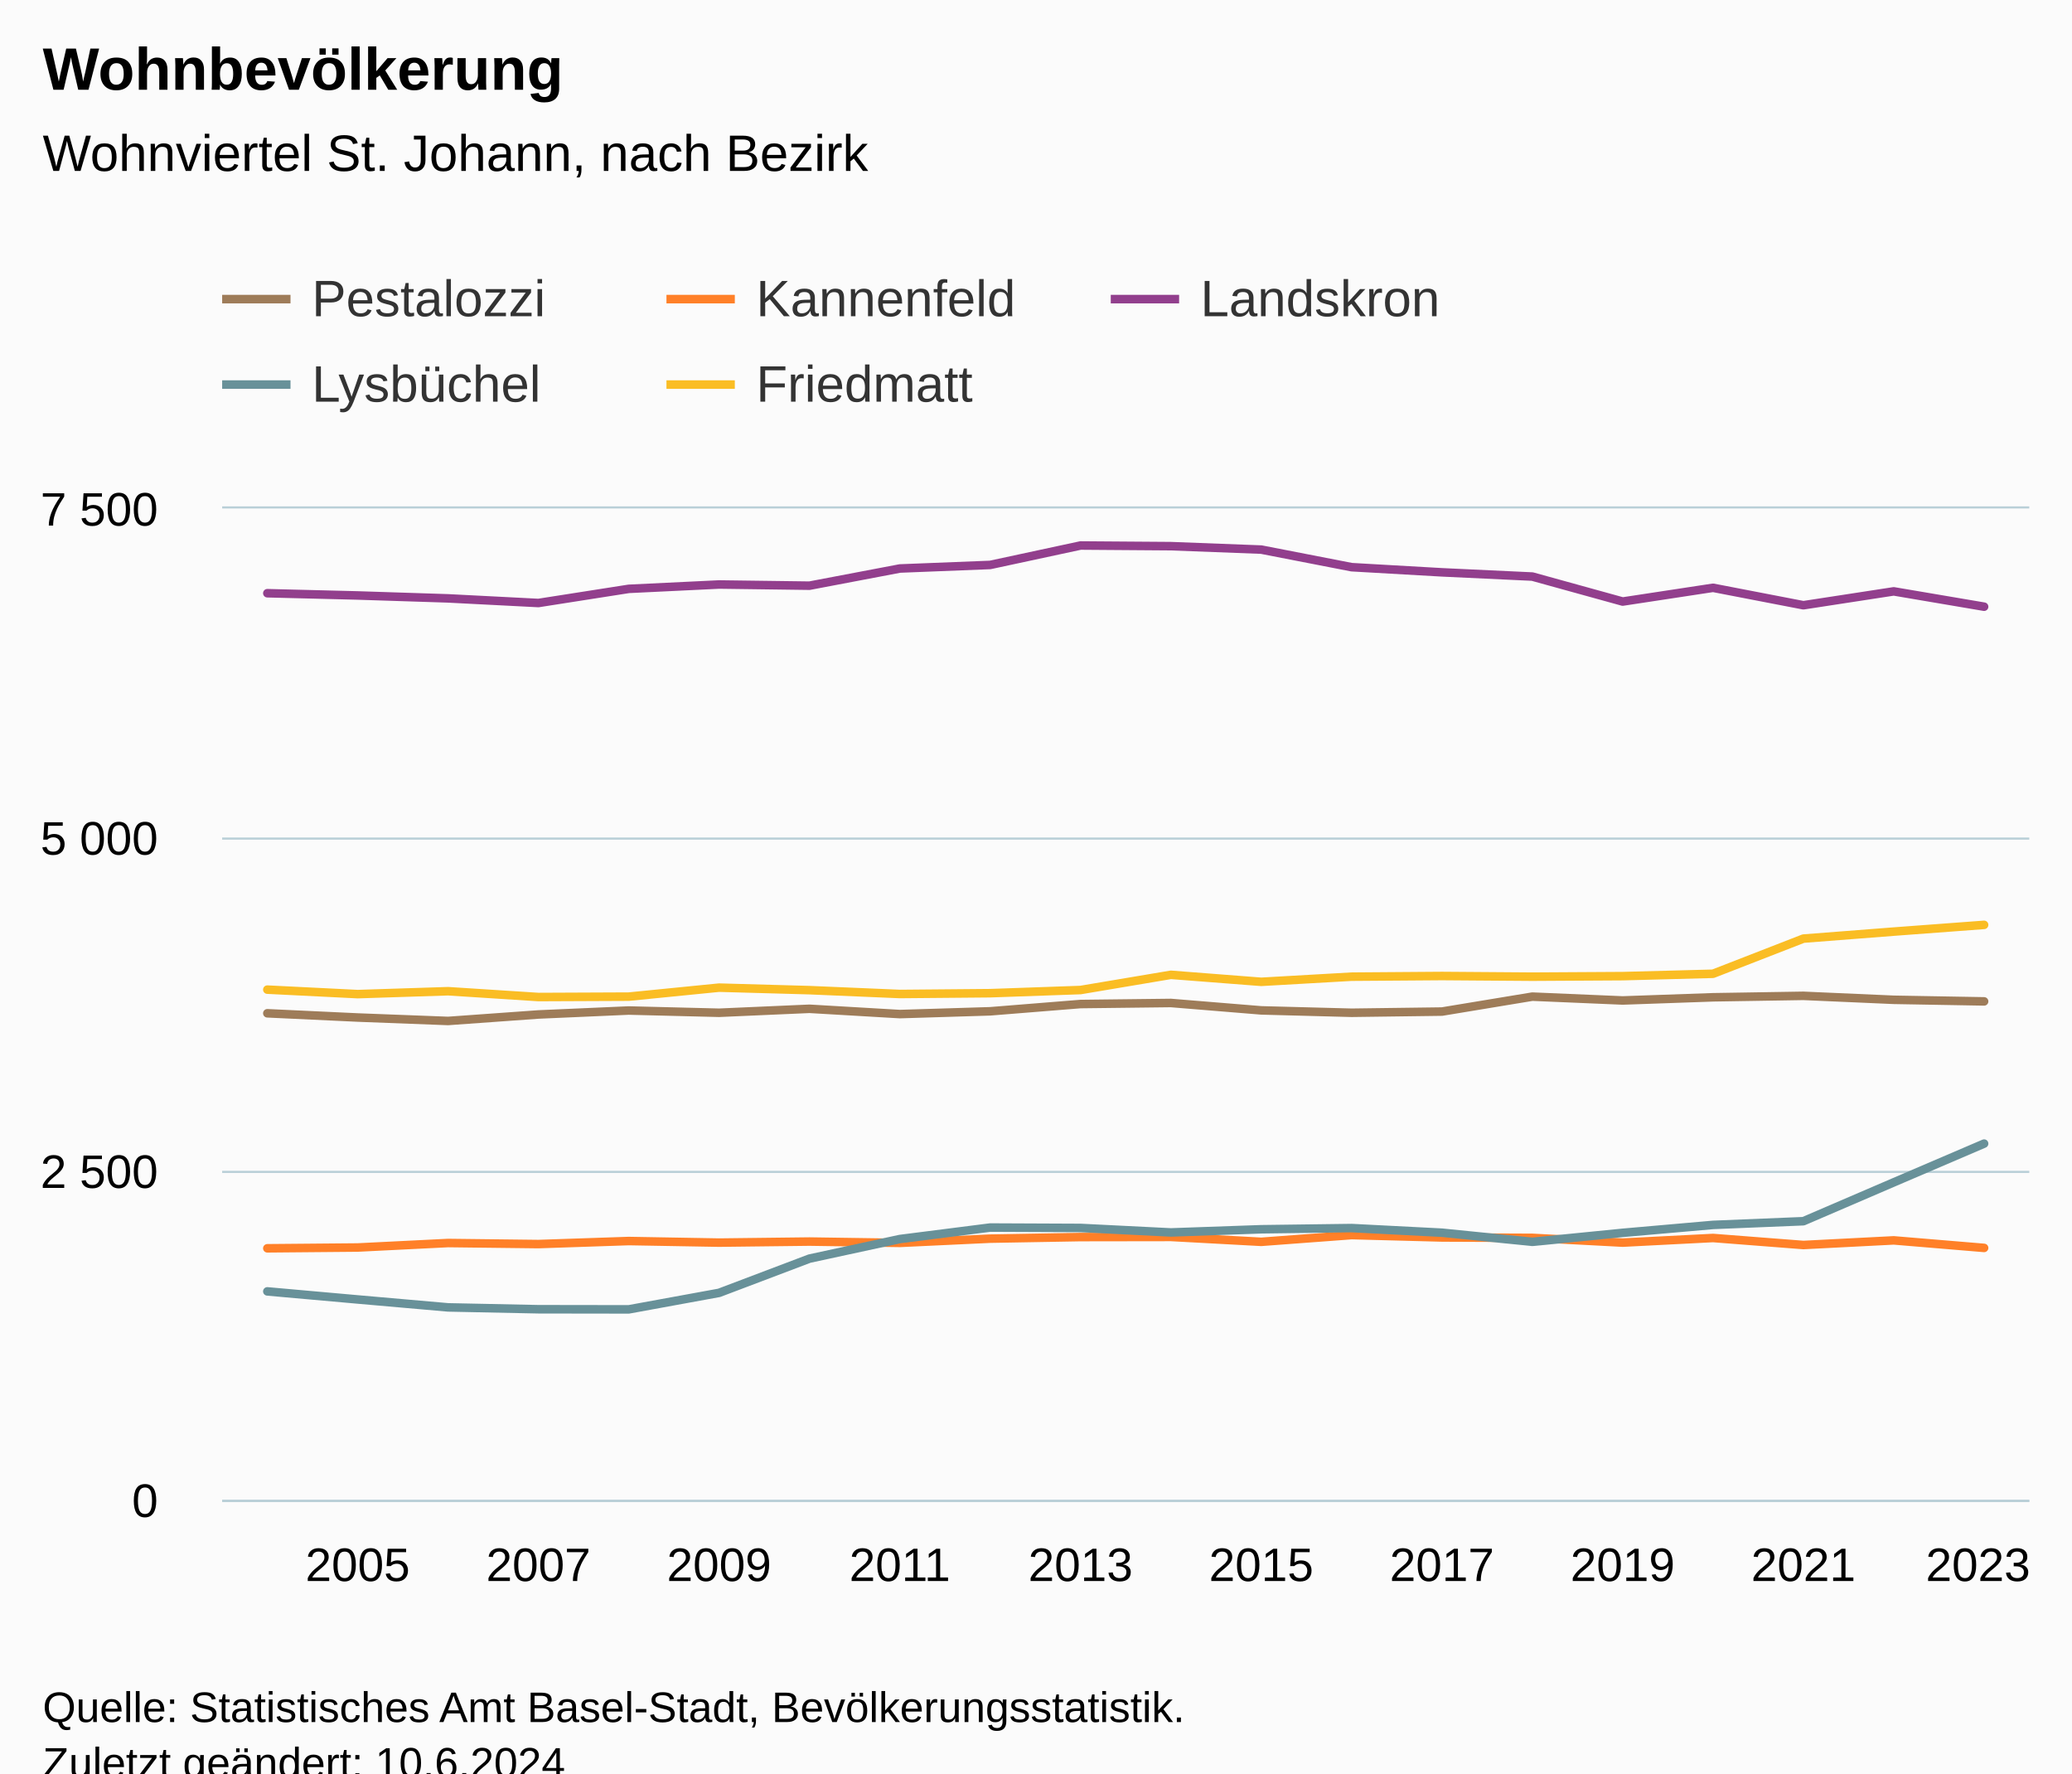
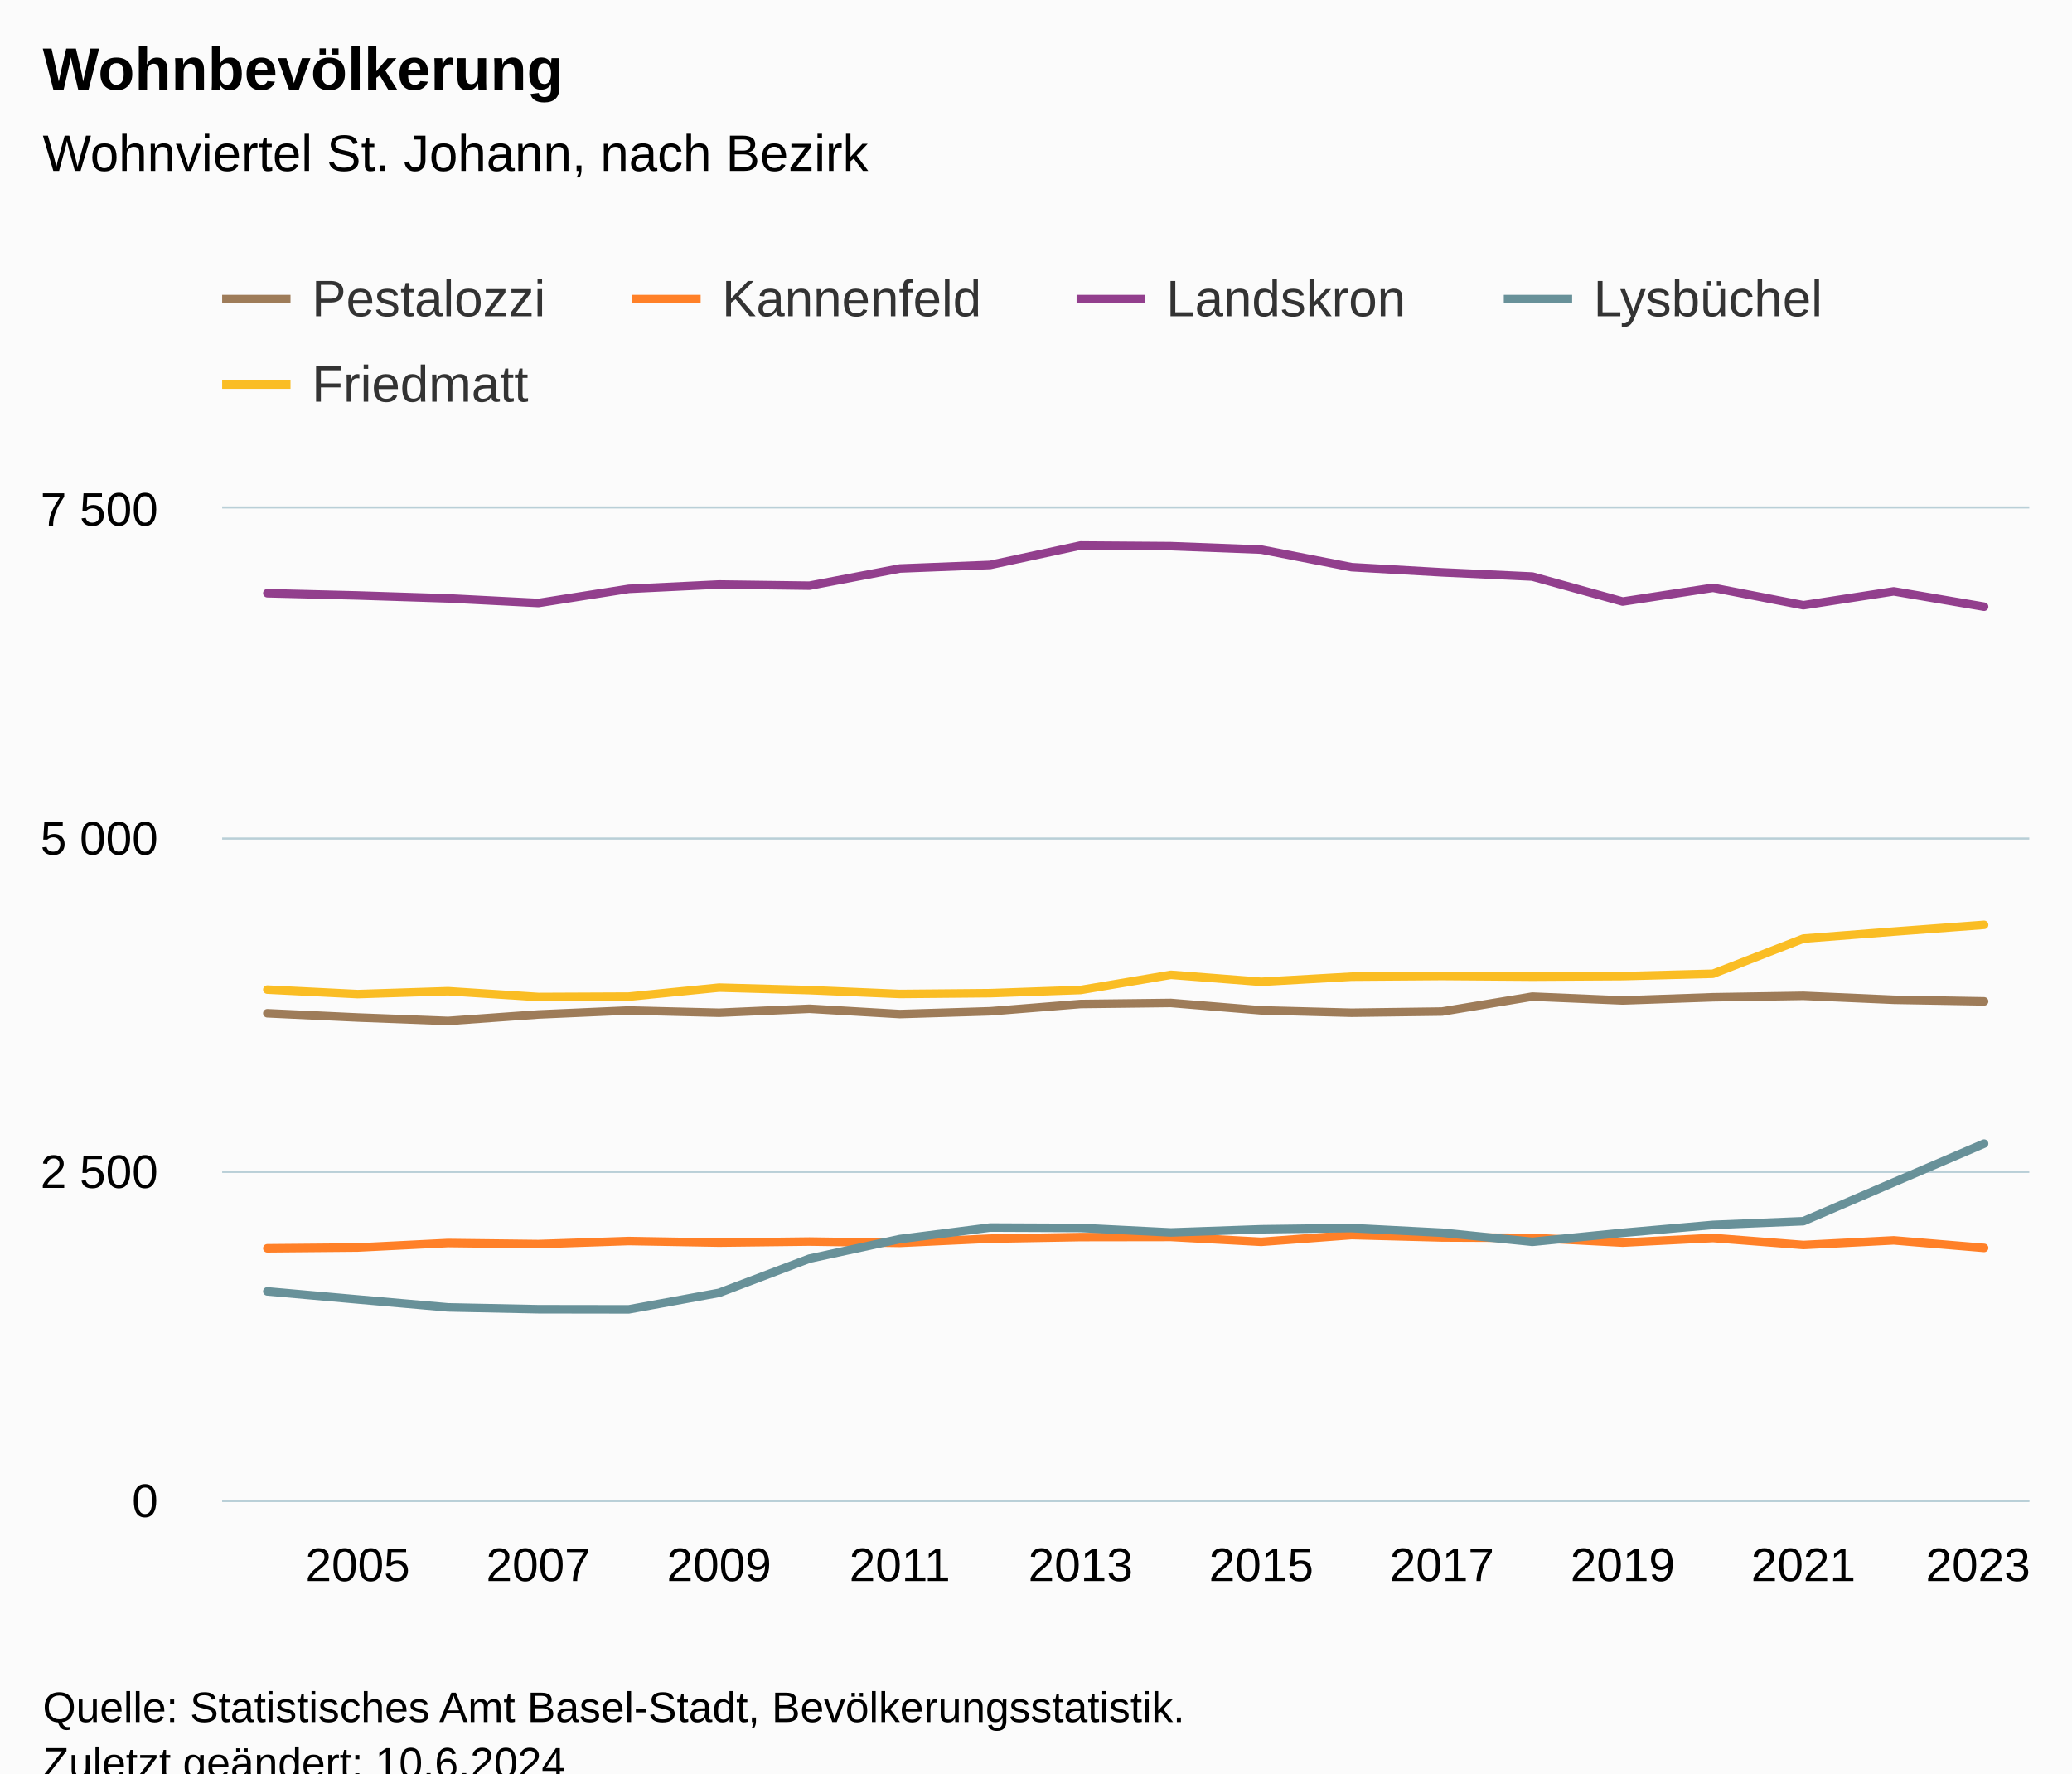
<svg xmlns="http://www.w3.org/2000/svg" version="1.1" class="highcharts-root" style="font-family:Arial;font-size:12px;" viewBox="0 0 485 415">
  <defs>
-     <clipPath id="highcharts-qhgayji-107-">
+     <clipPath id="highcharts-qn19i53-107-">
      <rect x="0" y="0" width="423" height="232" fill="none" />
    </clipPath>
-     <clipPath id="highcharts-qhgayji-128-">
+     <clipPath id="highcharts-qn19i53-128-">
      <rect x="0" y="0" width="423" height="232" fill="none" />
    </clipPath>
-     <clipPath id="highcharts-qhgayji-209-">
+     <clipPath id="highcharts-qn19i53-209-">
      <rect x="52" y="119" width="423" height="232" fill="none" />
    </clipPath>
  </defs>
  <rect fill="#fbfbfb" class="highcharts-background" x="0" y="0" width="485" height="428" rx="0" ry="0" />
  <rect fill="none" class="highcharts-plot-background" x="52" y="119" width="423" height="232" />
  <g class="highcharts-pane-group" data-z-index="0" />
  <g class="highcharts-grid highcharts-xaxis-grid" data-z-index="1">
    <path fill="none" data-z-index="1" class="highcharts-grid-line" d="M 93.5 119 L 93.5 351" opacity="1" />
    <path fill="none" data-z-index="1" class="highcharts-grid-line" d="M 136.5 119 L 136.5 351" opacity="1" />
    <path fill="none" data-z-index="1" class="highcharts-grid-line" d="M 178.5 119 L 178.5 351" opacity="1" />
    <path fill="none" data-z-index="1" class="highcharts-grid-line" d="M 220.5 119 L 220.5 351" opacity="1" />
    <path fill="none" data-z-index="1" class="highcharts-grid-line" d="M 263.5 119 L 263.5 351" opacity="1" />
    <path fill="none" data-z-index="1" class="highcharts-grid-line" d="M 305.5 119 L 305.5 351" opacity="1" />
    <path fill="none" data-z-index="1" class="highcharts-grid-line" d="M 347.5 119 L 347.5 351" opacity="1" />
    <path fill="none" data-z-index="1" class="highcharts-grid-line" d="M 389.5 119 L 389.5 351" opacity="1" />
    <path fill="none" data-z-index="1" class="highcharts-grid-line" d="M 432.5 119 L 432.5 351" opacity="1" />
    <path fill="none" data-z-index="1" class="highcharts-grid-line" d="M 474.5 119 L 474.5 351" opacity="1" />
    <path fill="none" data-z-index="1" class="highcharts-grid-line" d="M 51.5 119 L 51.5 351" opacity="1" />
  </g>
  <g class="highcharts-grid highcharts-yaxis-grid" data-z-index="1">
    <path fill="none" stroke="#B9CFD7" stroke-width="0.5" data-z-index="1" class="highcharts-grid-line" d="M 52 351.25 L 475 351.25" opacity="1" />
    <path fill="none" stroke="#B9CFD7" stroke-width="0.5" data-z-index="1" class="highcharts-grid-line" d="M 52 274.25 L 475 274.25" opacity="1" />
    <path fill="none" stroke="#B9CFD7" stroke-width="0.5" data-z-index="1" class="highcharts-grid-line" d="M 52 196.25 L 475 196.25" opacity="1" />
    <path fill="none" stroke="#B9CFD7" stroke-width="0.5" data-z-index="1" class="highcharts-grid-line" d="M 52 118.75 L 475 118.75" opacity="1" />
  </g>
  <rect fill="none" class="highcharts-plot-border" data-z-index="1" x="52" y="119" width="423" height="232" />
  <g class="highcharts-axis highcharts-xaxis" data-z-index="2">
    <path fill="none" class="highcharts-axis-line" stroke="#B9CFD7" stroke-width="0.5" data-z-index="7" d="M 52 351.25 L 475 351.25" />
  </g>
  <g class="highcharts-axis highcharts-yaxis" data-z-index="2">
    <path fill="none" class="highcharts-axis-line" data-z-index="7" d="M 52 119 L 52 351" />
  </g>
  <g class="highcharts-series-group" data-z-index="3">
-     <g class="highcharts-series highcharts-series-0 highcharts-line-series" data-z-index="0.1" opacity="1" transform="translate(52,119) scale(1 1)" clip-path="url(#highcharts-qhgayji-128-)">
+     <g class="highcharts-series highcharts-series-0 highcharts-line-series" data-z-index="0.1" opacity="1" transform="translate(52,119) scale(1 1)" clip-path="url(#highcharts-qn19i53-128-)">
      <path fill="none" d="M 10.575 118.134 L 31.725 119.124 L 52.875 119.929 L 74.025 118.413 L 95.175 117.485 L 116.325 118.011 L 137.475 117.083 L 158.625 118.32 L 179.775 117.67 L 200.925 115.969 L 222.075 115.722 L 243.225 117.454 L 264.375 118.011 L 285.525 117.732 L 306.675 114.237 L 327.825 115.134 L 348.975 114.391 L 370.125 114.051 L 391.275 114.979 L 412.425 115.35" class="highcharts-graph" data-z-index="1" stroke="#9E7C59" stroke-width="2" stroke-linejoin="round" stroke-linecap="round" />
    </g>
    <g class="highcharts-markers highcharts-series-0 highcharts-line-series" data-z-index="0.1" opacity="1" transform="translate(52,119) scale(1 1)" clip-path="none" />
-     <g class="highcharts-series highcharts-series-1 highcharts-line-series" data-z-index="0.1" opacity="1" transform="translate(52,119) scale(1 1)" clip-path="url(#highcharts-qhgayji-128-)">
+     <g class="highcharts-series highcharts-series-1 highcharts-line-series" data-z-index="0.1" opacity="1" transform="translate(52,119) scale(1 1)" clip-path="url(#highcharts-qn19i53-128-)">
      <path fill="none" d="M 10.575 173.134 L 31.725 172.948 L 52.875 171.897 L 74.025 172.144 L 95.175 171.433 L 116.325 171.804 L 137.475 171.556 L 158.625 171.866 L 179.775 170.876 L 200.925 170.505 L 222.075 170.474 L 243.225 171.618 L 264.375 170.041 L 285.525 170.597 L 306.675 170.69 L 327.825 171.804 L 348.975 170.721 L 370.125 172.361 L 391.275 171.278 L 412.425 173.041" class="highcharts-graph" data-z-index="1" stroke="#FF8028" stroke-width="2" stroke-linejoin="round" stroke-linecap="round" />
    </g>
    <g class="highcharts-markers highcharts-series-1 highcharts-line-series" data-z-index="0.1" opacity="1" transform="translate(52,119) scale(1 1)" clip-path="none" />
-     <g class="highcharts-series highcharts-series-2 highcharts-line-series" data-z-index="0.1" opacity="1" transform="translate(52,119) scale(1 1)" clip-path="url(#highcharts-qhgayji-128-)">
+     <g class="highcharts-series highcharts-series-2 highcharts-line-series" data-z-index="0.1" opacity="1" transform="translate(52,119) scale(1 1)" clip-path="url(#highcharts-qn19i53-128-)">
      <path fill="none" d="M 10.575 19.828 L 31.725 20.354 L 52.875 21.035 L 74.025 22.117 L 95.175 18.807 L 116.325 17.787 L 137.475 18.065 L 158.625 14.044 L 179.775 13.209 L 200.925 8.661 L 222.075 8.816 L 243.225 9.62 L 264.375 13.734 L 285.525 14.941 L 306.675 15.931 L 327.825 21.777 L 348.975 18.56 L 370.125 22.643 L 391.275 19.395 L 412.425 22.983" class="highcharts-graph" data-z-index="1" stroke="#923F8D" stroke-width="2" stroke-linejoin="round" stroke-linecap="round" />
    </g>
    <g class="highcharts-markers highcharts-series-2 highcharts-line-series" data-z-index="0.1" opacity="1" transform="translate(52,119) scale(1 1)" clip-path="none" />
-     <g class="highcharts-series highcharts-series-3 highcharts-line-series" data-z-index="0.1" opacity="1" transform="translate(52,119) scale(1 1)" clip-path="url(#highcharts-qhgayji-128-)">
+     <g class="highcharts-series highcharts-series-3 highcharts-line-series" data-z-index="0.1" opacity="1" transform="translate(52,119) scale(1 1)" clip-path="url(#highcharts-qn19i53-128-)">
      <path fill="none" d="M 10.575 183.218 L 31.725 185.105 L 52.875 186.961 L 74.025 187.394 L 95.175 187.425 L 116.325 183.558 L 137.475 175.547 L 158.625 170.969 L 179.775 168.277 L 200.925 168.37 L 222.075 169.422 L 243.225 168.679 L 264.375 168.401 L 285.525 169.484 L 306.675 171.618 L 327.825 169.515 L 348.975 167.659 L 370.125 166.793 L 391.275 157.698 L 412.425 148.635" class="highcharts-graph" data-z-index="1" stroke="#689199" stroke-width="2" stroke-linejoin="round" stroke-linecap="round" />
    </g>
    <g class="highcharts-markers highcharts-series-3 highcharts-line-series" data-z-index="0.1" opacity="1" transform="translate(52,119) scale(1 1)" clip-path="none" />
-     <g class="highcharts-series highcharts-series-4 highcharts-line-series" data-z-index="0.1" opacity="1" transform="translate(52,119) scale(1 1)" clip-path="url(#highcharts-qhgayji-128-)">
+     <g class="highcharts-series highcharts-series-4 highcharts-line-series" data-z-index="0.1" opacity="1" transform="translate(52,119) scale(1 1)" clip-path="url(#highcharts-qn19i53-128-)">
      <path fill="none" d="M 10.575 112.597 L 31.725 113.649 L 52.875 112.969 L 74.025 114.33 L 95.175 114.237 L 116.325 112.133 L 137.475 112.721 L 158.625 113.618 L 179.775 113.433 L 200.925 112.69 L 222.075 109.133 L 243.225 110.772 L 264.375 109.566 L 285.525 109.411 L 306.675 109.566 L 327.825 109.442 L 348.975 108.885 L 370.125 100.657 L 391.275 99.018 L 412.425 97.44" class="highcharts-graph" data-z-index="1" stroke="#FABD24" stroke-width="2" stroke-linejoin="round" stroke-linecap="round" />
    </g>
    <g class="highcharts-markers highcharts-series-4 highcharts-line-series" data-z-index="0.1" opacity="1" transform="translate(52,119) scale(1 1)" clip-path="none" />
  </g>
  <text x="10" text-anchor="start" class="highcharts-title" data-z-index="4" style="color:#000000;font-size:14px;font-weight:bold;fill:#000000;" y="21">
    <tspan>Wohnbevölkerung</tspan>
  </text>
  <text x="10" text-anchor="start" class="highcharts-subtitle" data-z-index="4" style="color:#000000;font-size:12px;font-weight:normal;fill:#000000;" y="40">
    <tspan>Wohnviertel St. Johann, nach Bezirk</tspan>
  </text>
  <text x="10" text-anchor="start" class="highcharts-caption" data-z-index="4" style="color:#666666;fill:#666666;" y="385" />
  <g class="highcharts-legend" data-z-index="7" transform="translate(44,56)">
-     <rect fill="none" class="highcharts-legend-box" rx="0" ry="0" x="0" y="0" width="308" height="51" visibility="visible" />
+     <rect fill="none" class="highcharts-legend-box" rx="0" ry="0" x="0" y="0" width="393" height="51" visibility="visible" />
    <g data-z-index="1">
      <g>
        <g class="highcharts-legend-item highcharts-line-series highcharts-color-undefined highcharts-series-0" data-z-index="1" transform="translate(8,3)">
          <path fill="none" d="M 0 11 L 16 11" class="highcharts-graph" stroke="#9E7C59" stroke-width="2" />
          <text x="21" style="color:#333333;cursor:pointer;font-size:12px;font-weight:normal;fill:#333333;" text-anchor="start" data-z-index="2" y="15">
            <tspan>Pestalozzi</tspan>
          </text>
        </g>
-         <g class="highcharts-legend-item highcharts-line-series highcharts-color-undefined highcharts-series-1" data-z-index="1" transform="translate(112,3)">
+         <g class="highcharts-legend-item highcharts-line-series highcharts-color-undefined highcharts-series-1" data-z-index="1" transform="translate(104,3)">
          <path fill="none" d="M 0 11 L 16 11" class="highcharts-graph" stroke="#FF8028" stroke-width="2" />
          <text x="21" y="15" style="color:#333333;cursor:pointer;font-size:12px;font-weight:normal;fill:#333333;" text-anchor="start" data-z-index="2">
            <tspan>Kannenfeld</tspan>
          </text>
        </g>
-         <g class="highcharts-legend-item highcharts-line-series highcharts-color-undefined highcharts-series-2" data-z-index="1" transform="translate(216,3)">
+         <g class="highcharts-legend-item highcharts-line-series highcharts-color-undefined highcharts-series-2" data-z-index="1" transform="translate(208,3)">
          <path fill="none" d="M 0 11 L 16 11" class="highcharts-graph" stroke="#923F8D" stroke-width="2" />
          <text x="21" y="15" style="color:#333333;cursor:pointer;font-size:12px;font-weight:normal;fill:#333333;" text-anchor="start" data-z-index="2">
            <tspan>Landskron</tspan>
          </text>
        </g>
-         <g class="highcharts-legend-item highcharts-line-series highcharts-color-undefined highcharts-series-3" data-z-index="1" transform="translate(8,23)">
+         <g class="highcharts-legend-item highcharts-line-series highcharts-color-undefined highcharts-series-3" data-z-index="1" transform="translate(308,3)">
          <path fill="none" d="M 0 11 L 16 11" class="highcharts-graph" stroke="#689199" stroke-width="2" />
          <text x="21" y="15" style="color:#333333;cursor:pointer;font-size:12px;font-weight:normal;fill:#333333;" text-anchor="start" data-z-index="2">
            <tspan>Lysbüchel</tspan>
          </text>
        </g>
-         <g class="highcharts-legend-item highcharts-line-series highcharts-color-undefined highcharts-series-4" data-z-index="1" transform="translate(112,23)">
+         <g class="highcharts-legend-item highcharts-line-series highcharts-color-undefined highcharts-series-4" data-z-index="1" transform="translate(8,23)">
          <path fill="none" d="M 0 11 L 16 11" class="highcharts-graph" stroke="#FABD24" stroke-width="2" />
          <text x="21" y="15" style="color:#333333;cursor:pointer;font-size:12px;font-weight:normal;fill:#333333;" text-anchor="start" data-z-index="2">
            <tspan>Friedmatt</tspan>
          </text>
        </g>
      </g>
    </g>
  </g>
  <g class="highcharts-axis-labels highcharts-xaxis-labels" data-z-index="7">
    <text x="83.725" style="color:#000000;cursor:default;font-size:11px;fill:#000000;" text-anchor="middle" transform="translate(0,0)" y="370" opacity="1">2005</text>
    <text x="126.025" style="color:#000000;cursor:default;font-size:11px;fill:#000000;" text-anchor="middle" transform="translate(0,0)" y="370" opacity="1">2007</text>
    <text x="168.325" style="color:#000000;cursor:default;font-size:11px;fill:#000000;" text-anchor="middle" transform="translate(0,0)" y="370" opacity="1">2009</text>
    <text x="210.625" style="color:#000000;cursor:default;font-size:11px;fill:#000000;" text-anchor="middle" transform="translate(0,0)" y="370" opacity="1">2011</text>
    <text x="252.925" style="color:#000000;cursor:default;font-size:11px;fill:#000000;" text-anchor="middle" transform="translate(0,0)" y="370" opacity="1">2013</text>
    <text x="295.225" style="color:#000000;cursor:default;font-size:11px;fill:#000000;" text-anchor="middle" transform="translate(0,0)" y="370" opacity="1">2015</text>
    <text x="337.525" style="color:#000000;cursor:default;font-size:11px;fill:#000000;" text-anchor="middle" transform="translate(0,0)" y="370" opacity="1">2017</text>
    <text x="379.825" style="color:#000000;cursor:default;font-size:11px;fill:#000000;" text-anchor="middle" transform="translate(0,0)" y="370" opacity="1">2019</text>
    <text x="422.125" style="color:#000000;cursor:default;font-size:11px;fill:#000000;" text-anchor="middle" transform="translate(0,0)" y="370" opacity="1">2021</text>
    <text x="463" style="color:#000000;cursor:default;font-size:11px;fill:#000000;" text-anchor="middle" transform="translate(0,0)" y="370" opacity="1">2023</text>
  </g>
  <g class="highcharts-axis-labels highcharts-yaxis-labels" data-z-index="7">
    <text x="37" style="color:#000000;cursor:default;font-size:11px;fill:#000000;" text-anchor="end" transform="translate(0,0)" y="355" opacity="1">0</text>
    <text x="37" style="color:#000000;cursor:default;font-size:11px;fill:#000000;" text-anchor="end" transform="translate(0,0)" y="278" opacity="1">
      <tspan>2 500</tspan>
    </text>
    <text x="37" style="color:#000000;cursor:default;font-size:11px;fill:#000000;" text-anchor="end" transform="translate(0,0)" y="200" opacity="1">
      <tspan>5 000</tspan>
    </text>
    <text x="37" style="color:#000000;cursor:default;font-size:11px;fill:#000000;" text-anchor="end" transform="translate(0,0)" y="123" opacity="1">
      <tspan>7 500</tspan>
    </text>
  </g>
  <text x="10" class="highcharts-credits" text-anchor="start" data-z-index="8" style="cursor:default;color:#000000;font-size:10px;fill:#000000;" y="403">
    <tspan>Quelle: Statistisches Amt Basel-Stadt, Bevölkerungsstatistik.</tspan>
    <tspan x="10" dy="13">Zuletzt geändert: 10.6.2024</tspan>
  </text>
-   <g class="highcharts-control-points" data-z-index="99" clip-path="url(#highcharts-qhgayji-209-)" />
+   <g class="highcharts-control-points" data-z-index="99" clip-path="url(#highcharts-qn19i53-209-)" />
</svg>
